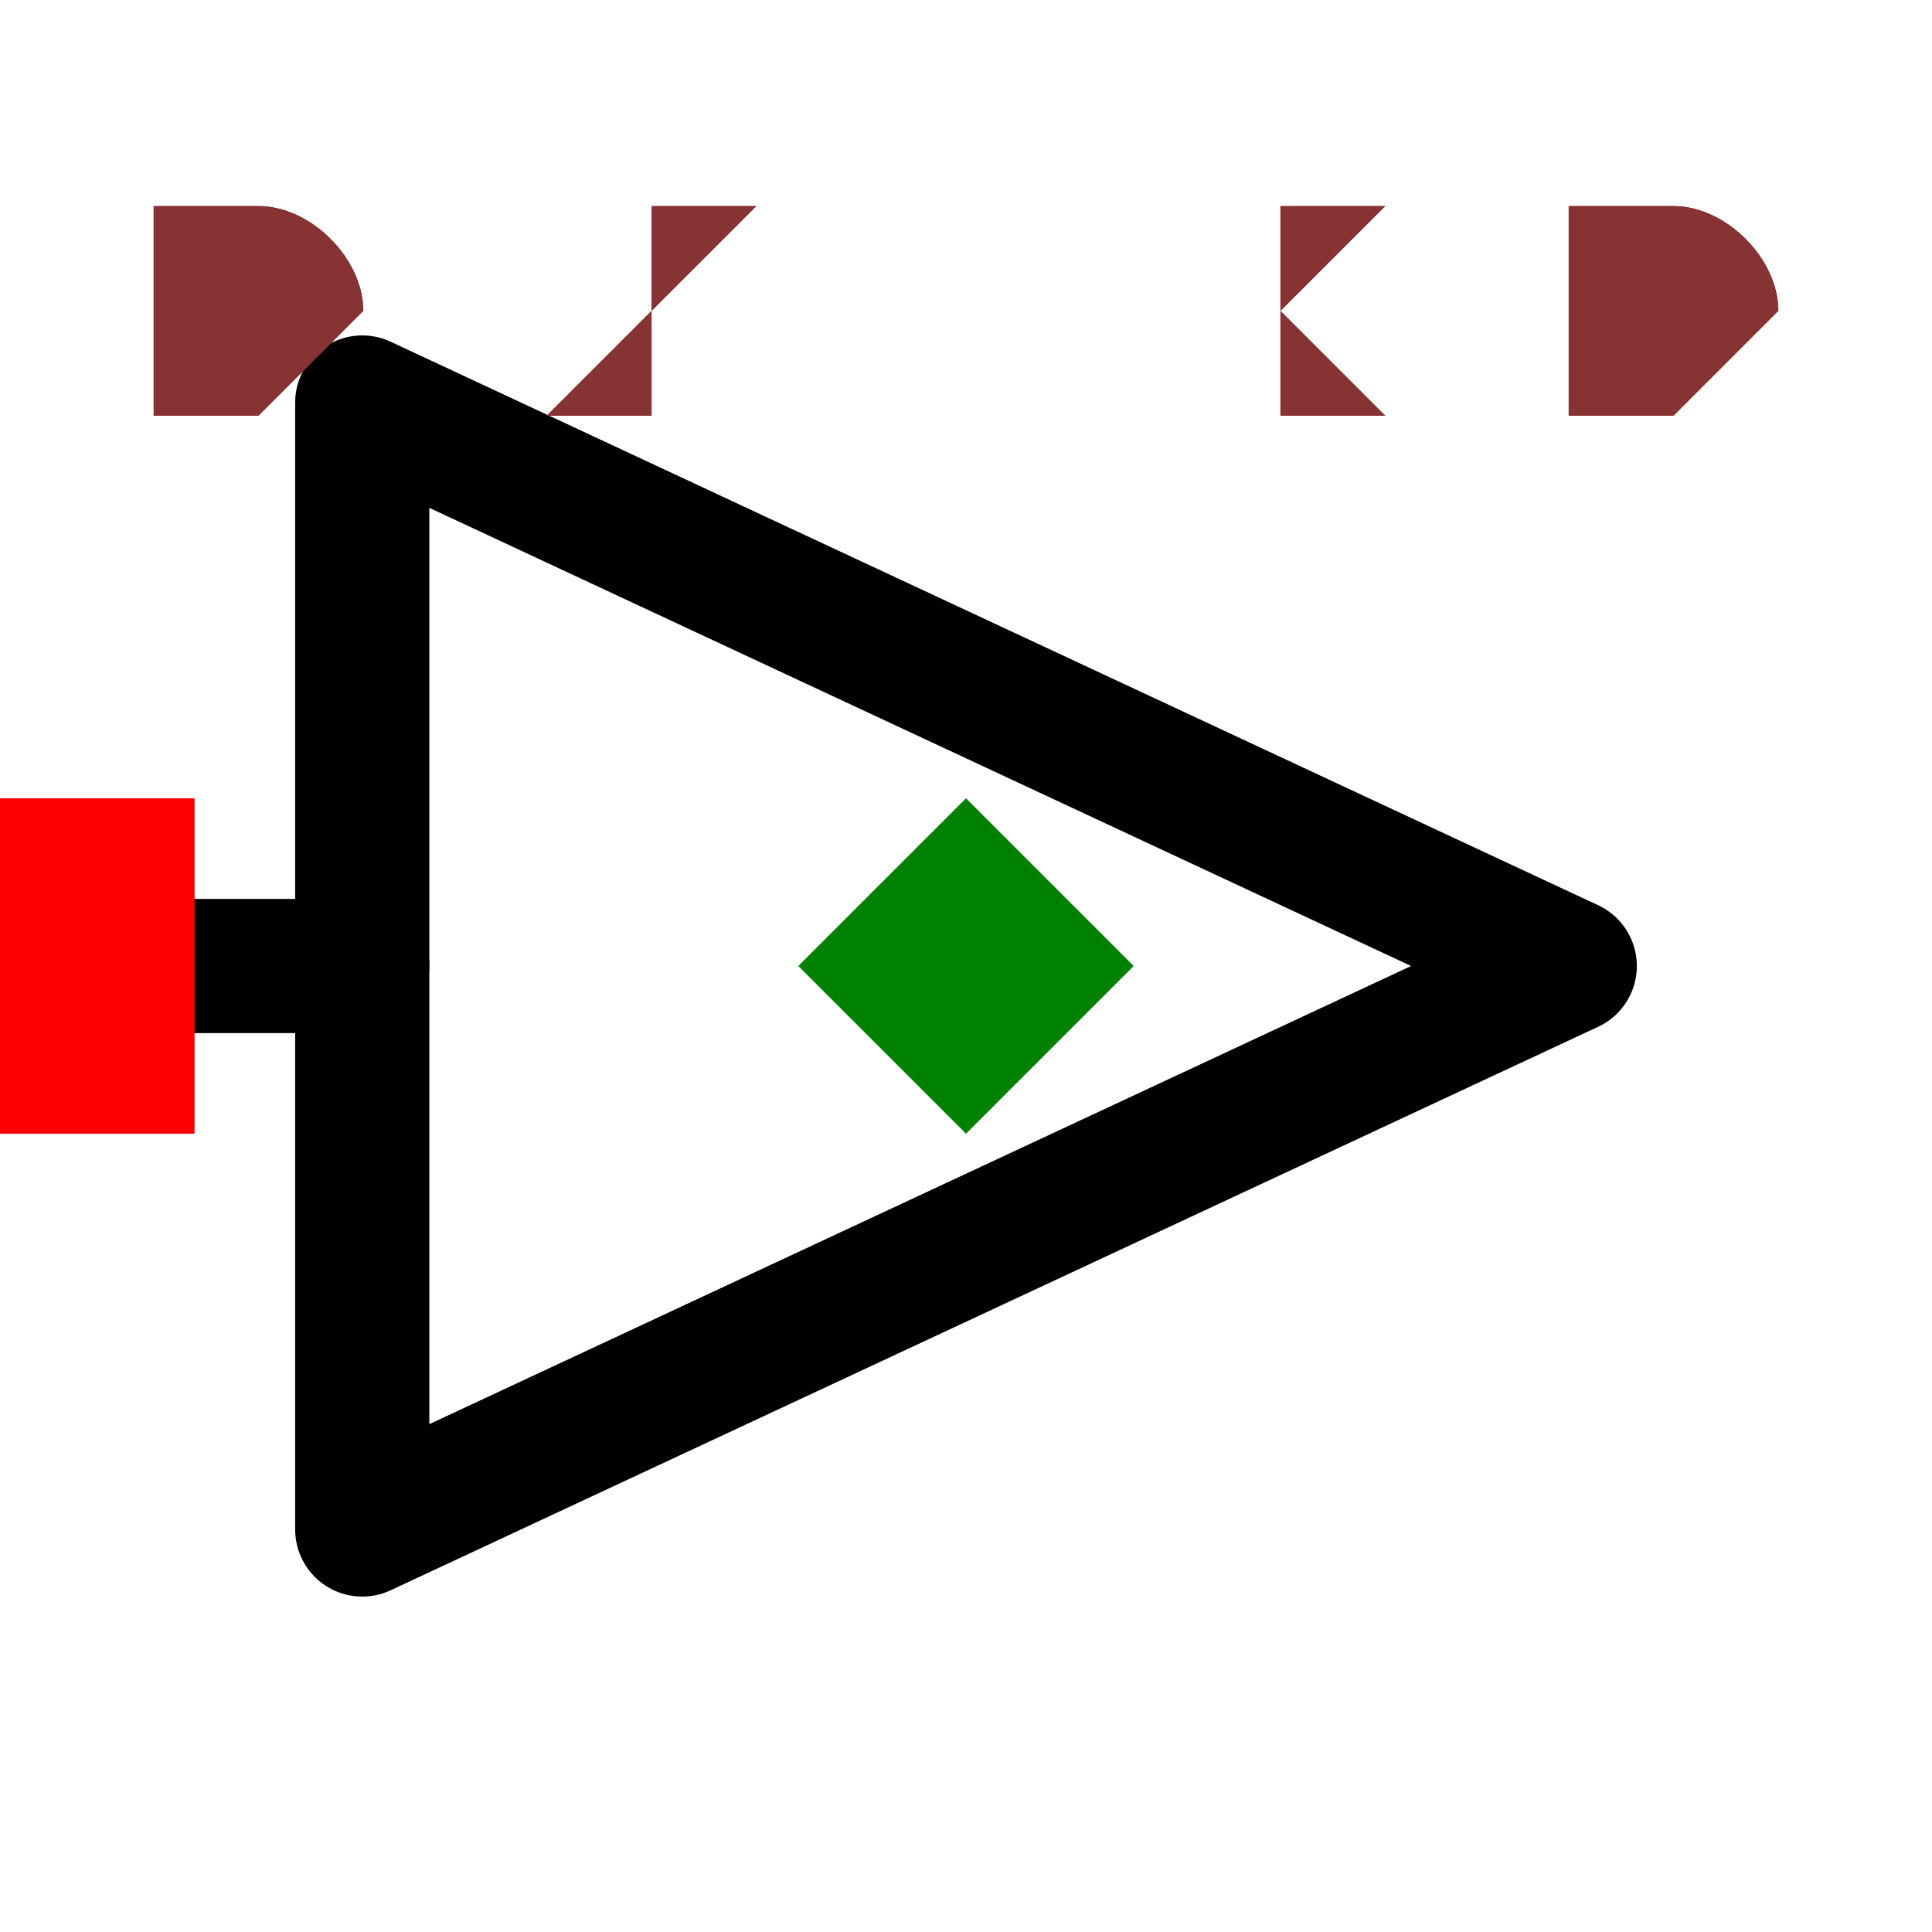
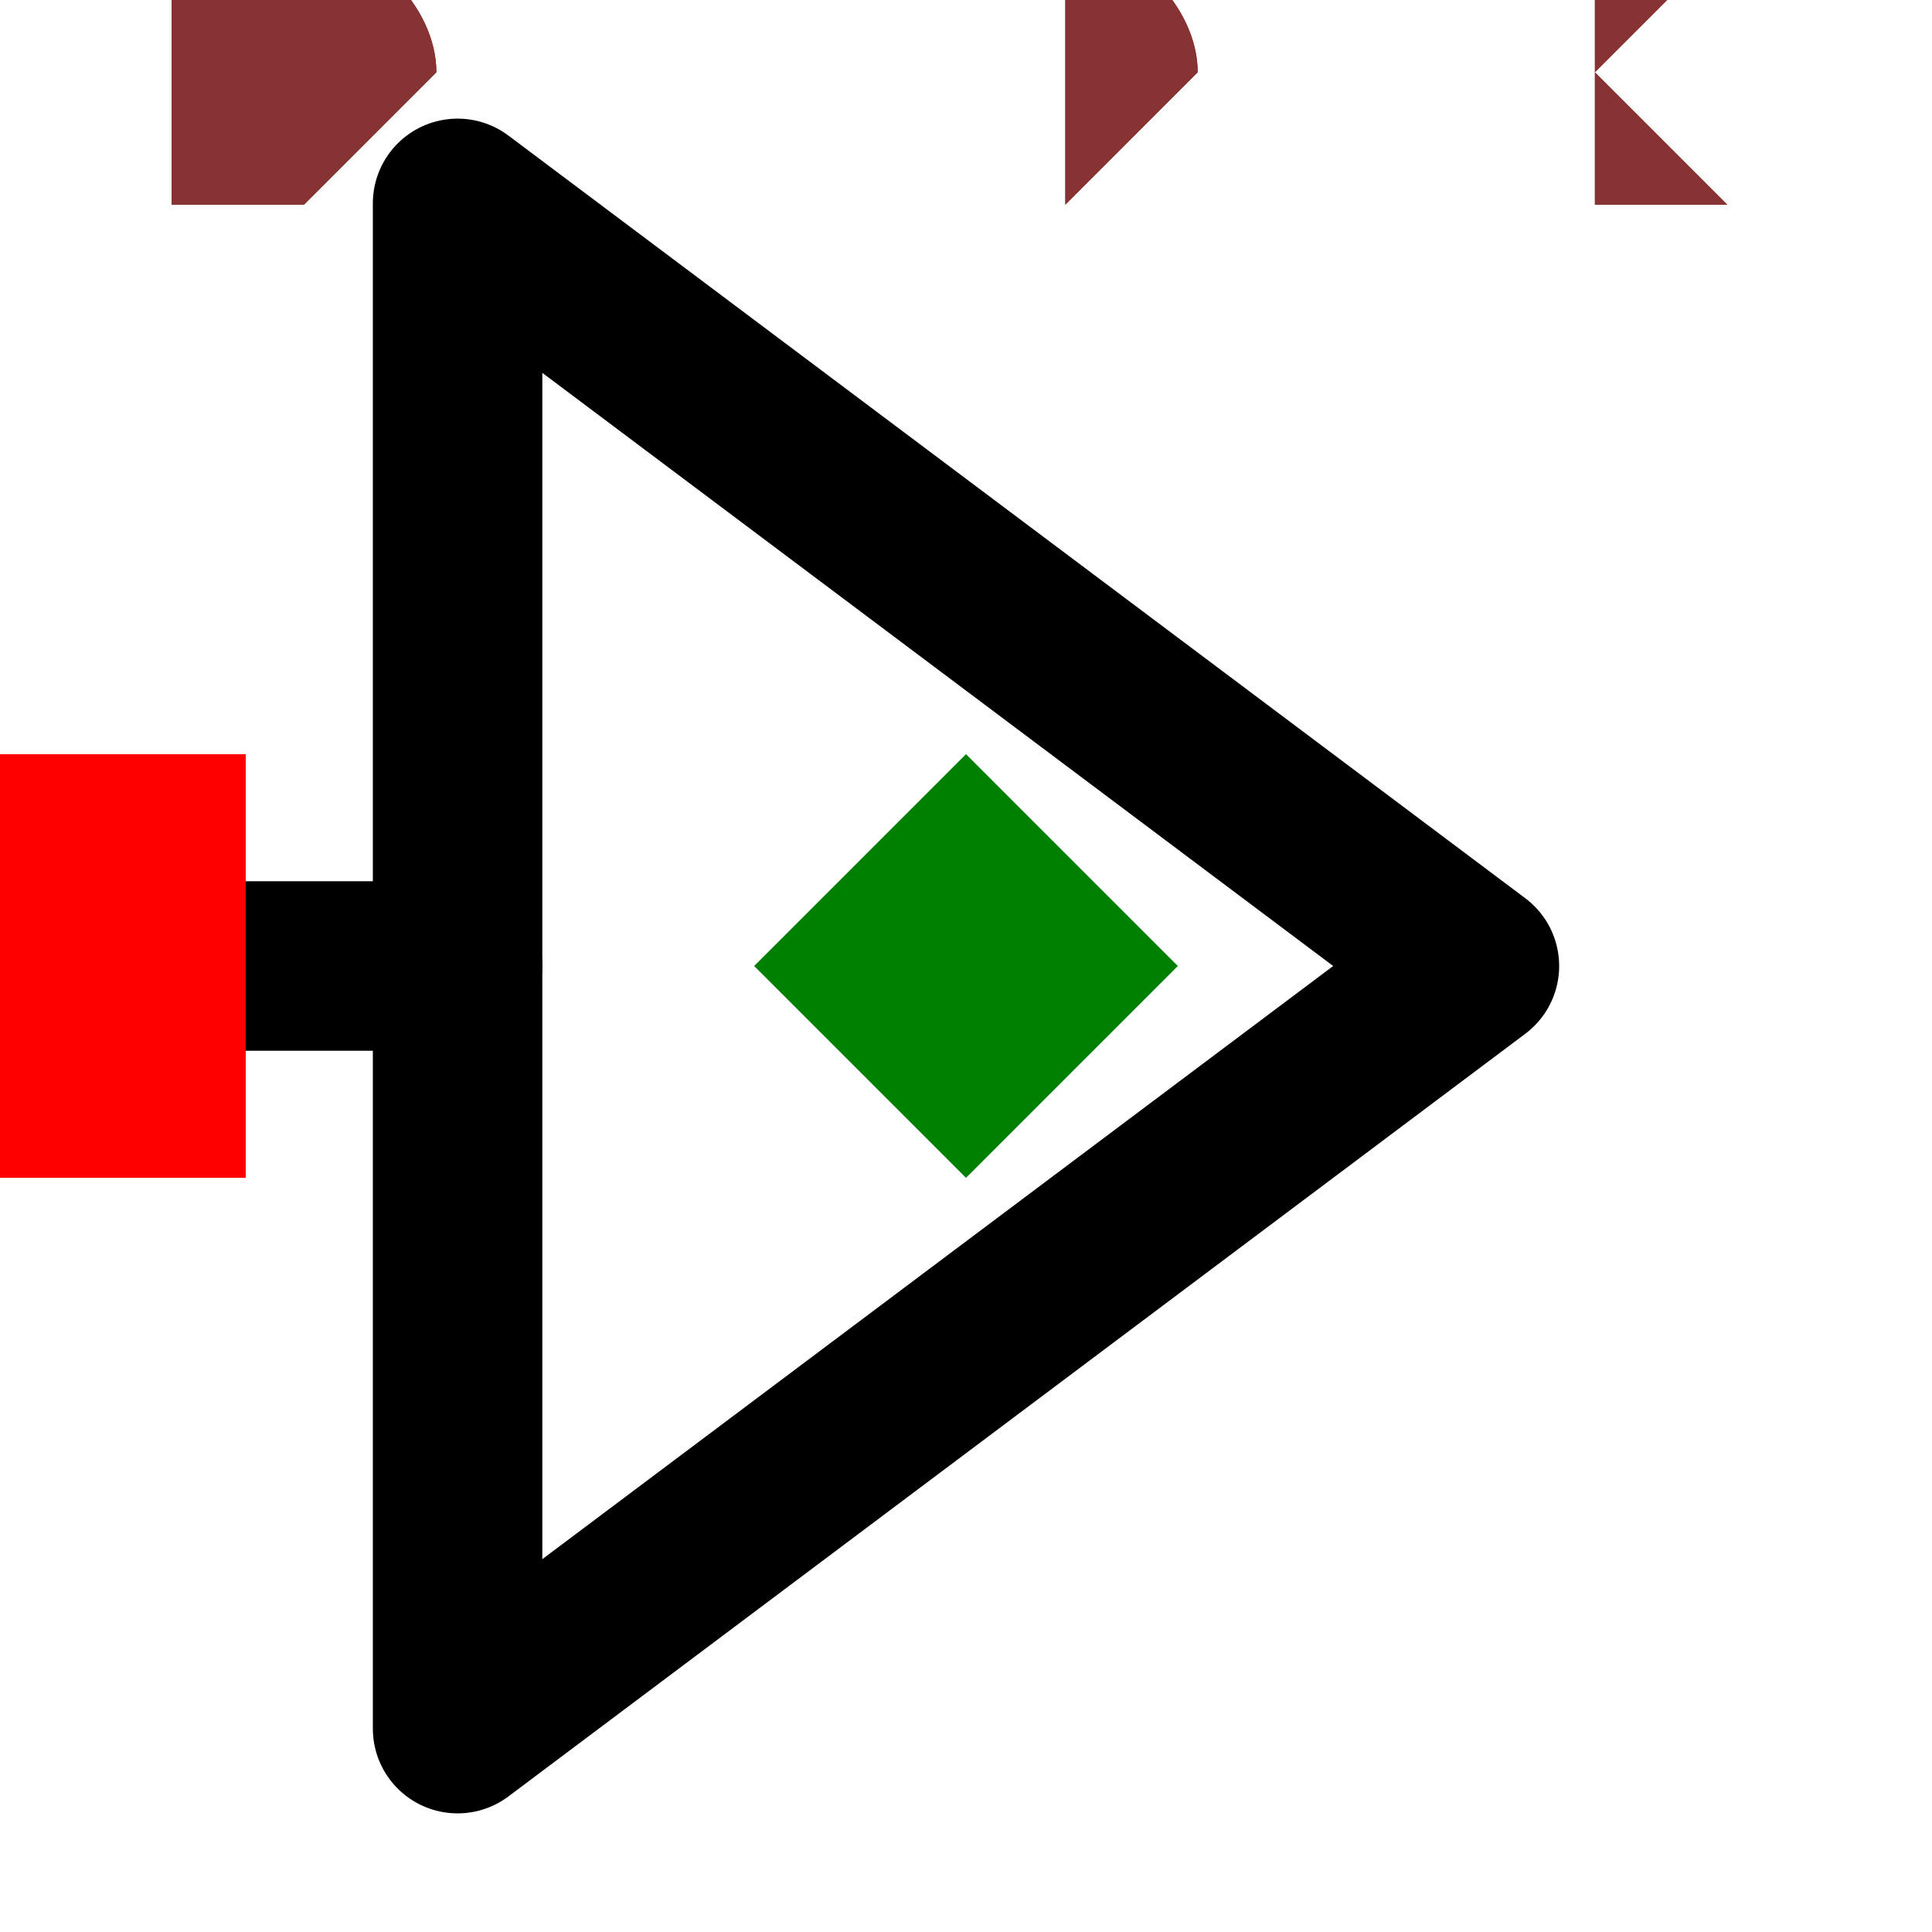
- <svg xmlns="http://www.w3.org/2000/svg" width="150" height="150" viewBox="-0.144 -0.101 0.288 0.202">
-   <path d="M-0.09,0.084 L-0.09,-0.084 L0.09,0 L-0.09,0.084" fill="none" stroke="black" stroke-width="0.02" stroke-linecap="round" stroke-linejoin="round" />
-   <path d="M-0.14,0 L-0.09,0" fill="none" stroke="black" stroke-width="0.02" stroke-linecap="round" stroke-linejoin="round" />
-   <text x="-0.15" y="0" dx="0" dy="0.038" text-anchor="end" style="font: 0.1px monospace; fill: black">{REF}</text>
-   <rect x="-0.163" y="-0.013" width="0.025" height="0.025" fill="blue" />
-   <rect x="-0.165" y="-0.025" width="0.05" height="0.05" fill="red" />
-   <text x="-0.18" y="0.09" text-anchor="middle" style="font: 0.08px monospace; fill: #833;">1</text>
+ <svg xmlns="http://www.w3.org/2000/svg" width="150" height="150" viewBox="-0.114 -0.108 0.228 0.216">
+   <path d="M-0.06,0.09 L-0.06,-0.09 L0.06,0 L-0.06,0.09" fill="none" stroke="black" stroke-width="0.02" stroke-linecap="round" stroke-linejoin="round" />
+   <path d="M-0.11,0 L-0.06,0" fill="none" stroke="black" stroke-width="0.02" stroke-linecap="round" stroke-linejoin="round" />
+   <text x="-0.13" y="0" dx="0" dy="0.038" text-anchor="end" style="font: 0.1px monospace; fill: black">{REF}</text>
+   <rect x="-0.143" y="-0.013" width="0.025" height="0.025" fill="blue" />
+   <rect x="-0.135" y="-0.025" width="0.05" height="0.05" fill="red" />
+   <text x="-0.15" y="0.09" text-anchor="middle" style="font: 0.08px monospace; fill: #833;">1</text>
  <path d="M 0 -0.025 L 0.025 0 L 0 0.025 L -0.025 0 Z" fill="green" />
-   <text x="-0.12" y="-0.084" style="font: 0.05px monospace; fill: #833;">0.24 x 0.17</text>
-   <text x="-0.12" y="-0.084" style="font: 0.05px monospace; fill: #833;">0.24 x 0.17</text>
+   <text x="-0.095" y="-0.09" style="font: 0.05px monospace; fill: #833;">0.19 x 0.18</text>
+   <text x="-0.095" y="-0.09" style="font: 0.05px monospace; fill: #833;">0.19 x 0.18</text>
</svg>
